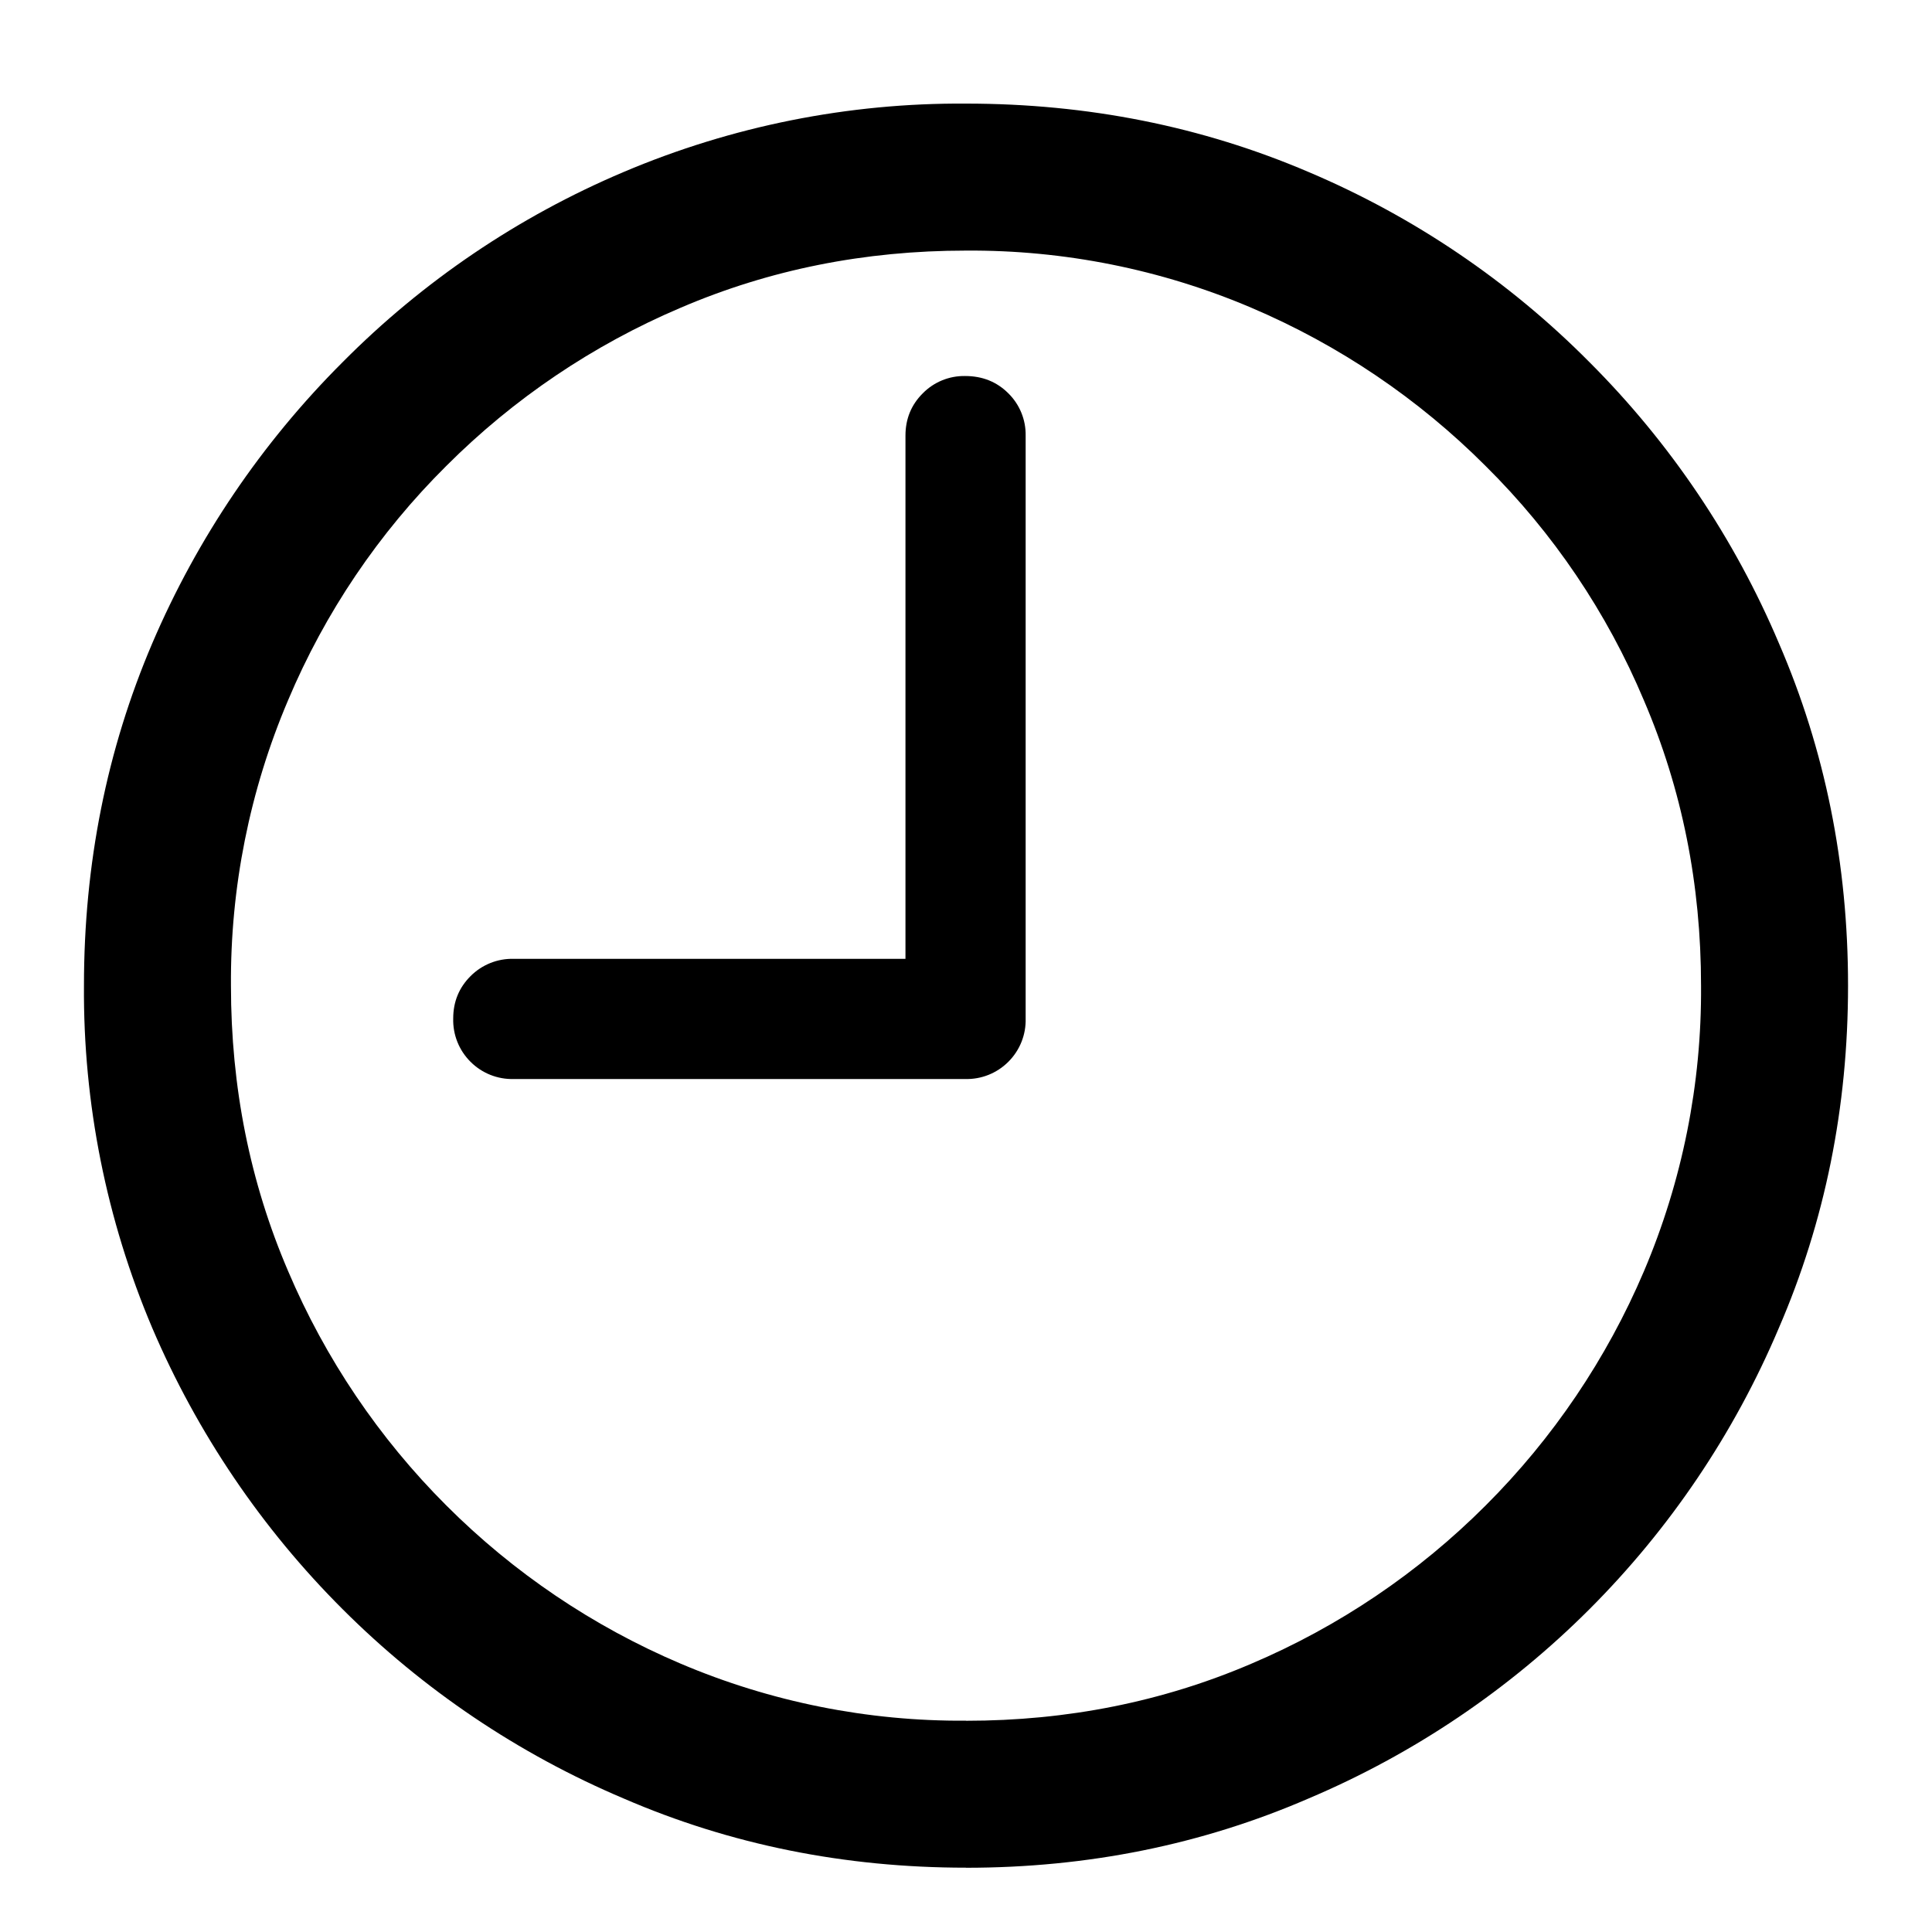
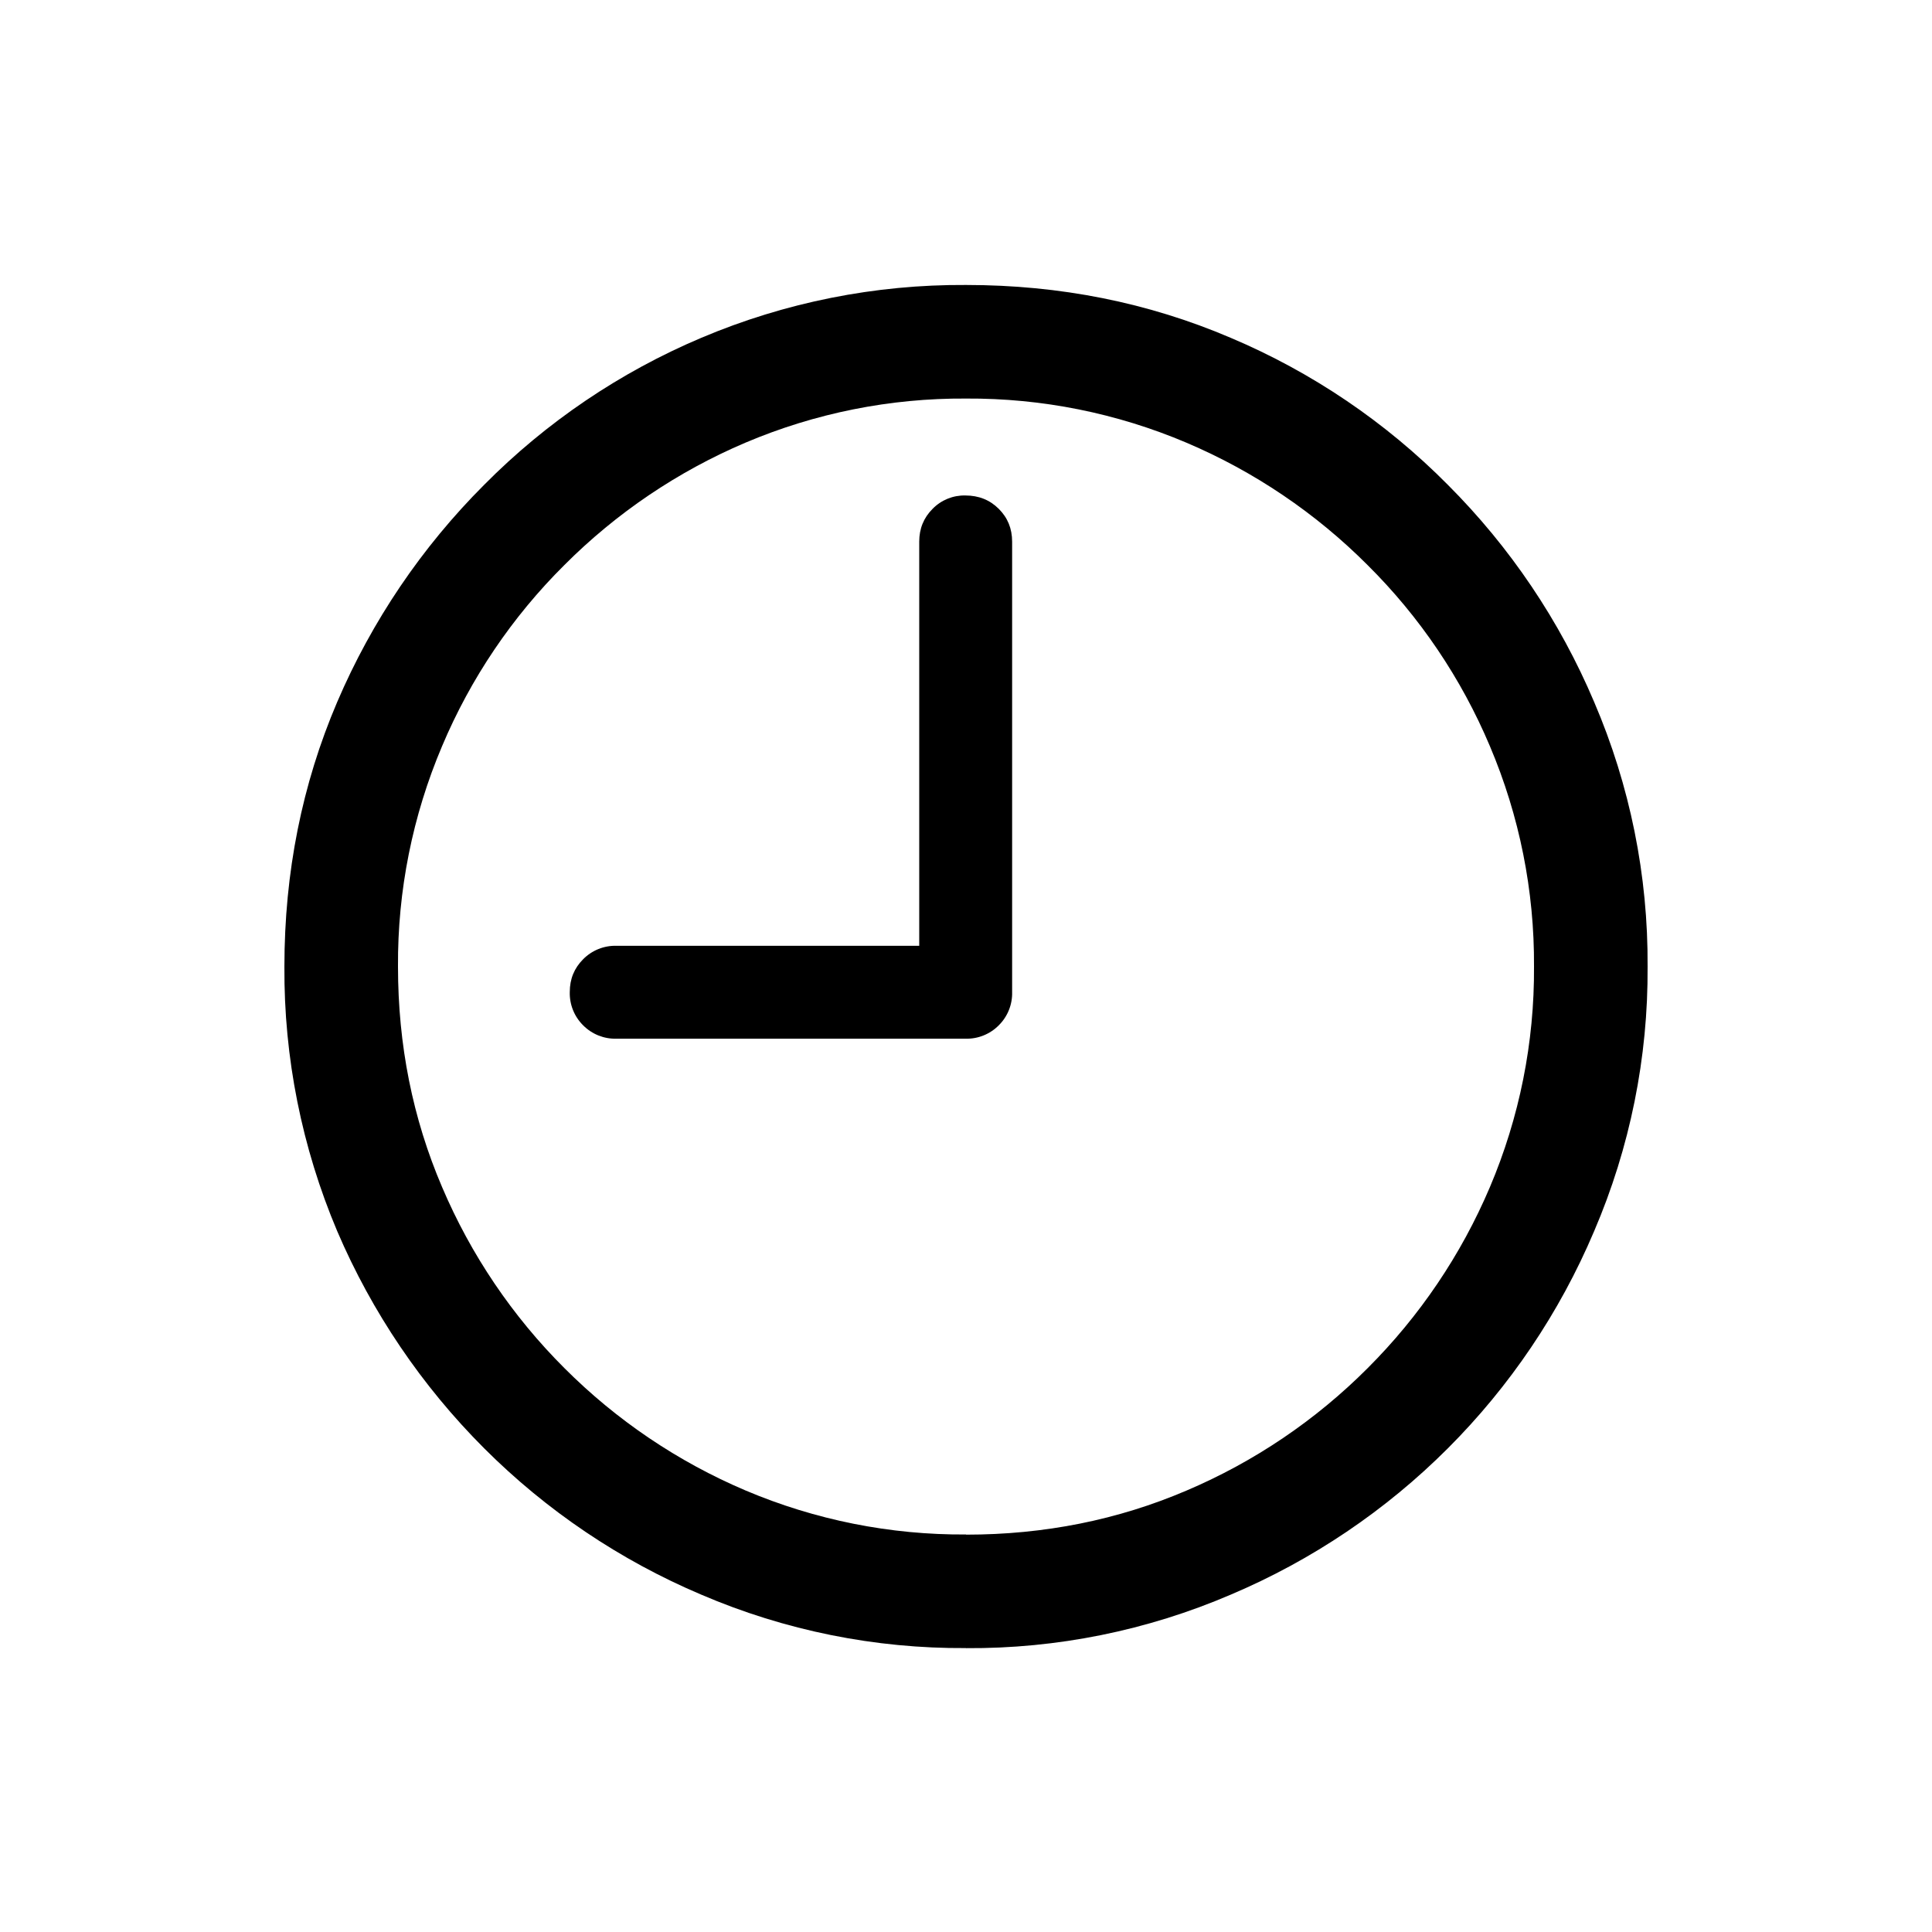
<svg xmlns="http://www.w3.org/2000/svg" fill="currentColor" viewBox="0 0 24 24">
-   <path d="M6.382 13.404a.73.73 0 0 1-.537-.214.73.73 0 0 1-.215-.538q0-.311.215-.526a.73.73 0 0 1 .537-.215h4.866V5.412q0-.312.215-.526a.72.72 0 0 1 .526-.215q.322 0 .537.215a.72.72 0 0 1 .215.526v7.24a.73.73 0 0 1-.215.538.73.73 0 0 1-.537.214zM12 23.201q-2.267 0-4.254-.86a11 11 0 0 1-3.491-2.352 11.1 11.1 0 0 1-2.363-3.491 10.7 10.7 0 0 1-.849-4.254q0-2.266.849-4.254A11.1 11.1 0 0 1 4.255 4.5a10.9 10.9 0 0 1 3.491-2.363A10.7 10.7 0 0 1 12 1.287q2.267 0 4.254.849a10.9 10.9 0 0 1 3.491 2.363 11 11 0 0 1 2.353 3.491q.86 1.988.859 4.254 0 2.267-.86 4.254a11 11 0 0 1-5.843 5.844q-1.987.86-4.254.86m0-1.826q1.89 0 3.545-.709a9.2 9.2 0 0 0 2.911-1.966 9.2 9.2 0 0 0 1.966-2.91 8.9 8.9 0 0 0 .709-3.546q0-1.89-.71-3.545a9 9 0 0 0-1.965-2.91 9.2 9.2 0 0 0-2.911-1.967A8.9 8.9 0 0 0 12 3.113q-1.89 0-3.545.71a9.2 9.2 0 0 0-2.911 1.965A9.05 9.05 0 0 0 3.578 8.7a8.9 8.9 0 0 0-.709 3.545q0 1.89.71 3.545A9.2 9.2 0 0 0 5.543 18.7a9.2 9.2 0 0 0 2.911 1.966 8.9 8.9 0 0 0 3.545.709" />
+   <path d="M7.659 12.903a.56.56 0 0 1-.415-.166.56.56 0 0 1-.166-.415q0-.24.166-.406a.56.56 0 0 1 .415-.167h3.76V6.728q0-.241.166-.407a.55.55 0 0 1 .407-.166q.249 0 .415.166.166.165.166.407v5.594a.56.56 0 0 1-.166.415.56.56 0 0 1-.415.166zM12 20.473a8.2 8.2 0 0 1-3.287-.663 8.5 8.5 0 0 1-2.698-1.818 8.6 8.6 0 0 1-1.826-2.698 8.3 8.3 0 0 1-.656-3.287q0-1.752.656-3.287a8.6 8.6 0 0 1 1.826-2.698 8.4 8.4 0 0 1 2.698-1.826A8.3 8.3 0 0 1 12 3.54q1.752 0 3.287.656a8.4 8.4 0 0 1 2.698 1.826 8.5 8.5 0 0 1 1.818 2.698 8.2 8.2 0 0 1 .664 3.287 8.2 8.2 0 0 1-.664 3.287 8.5 8.5 0 0 1-4.516 4.516 8.2 8.2 0 0 1-3.287.664m0-1.41q1.46 0 2.74-.548a7.1 7.1 0 0 0 2.249-1.52 7.1 7.1 0 0 0 1.519-2.249 6.9 6.9 0 0 0 .548-2.74 6.9 6.9 0 0 0-.548-2.738 7 7 0 0 0-1.52-2.25A7.1 7.1 0 0 0 14.74 5.5 6.9 6.9 0 0 0 12 4.951a6.9 6.9 0 0 0-2.74.548 7.1 7.1 0 0 0-2.249 1.52 7 7 0 0 0-1.519 2.249 6.9 6.9 0 0 0-.548 2.739q0 1.46.548 2.74a7.1 7.1 0 0 0 1.52 2.249 7.1 7.1 0 0 0 2.249 1.519 6.9 6.9 0 0 0 2.739.547" />
</svg>
